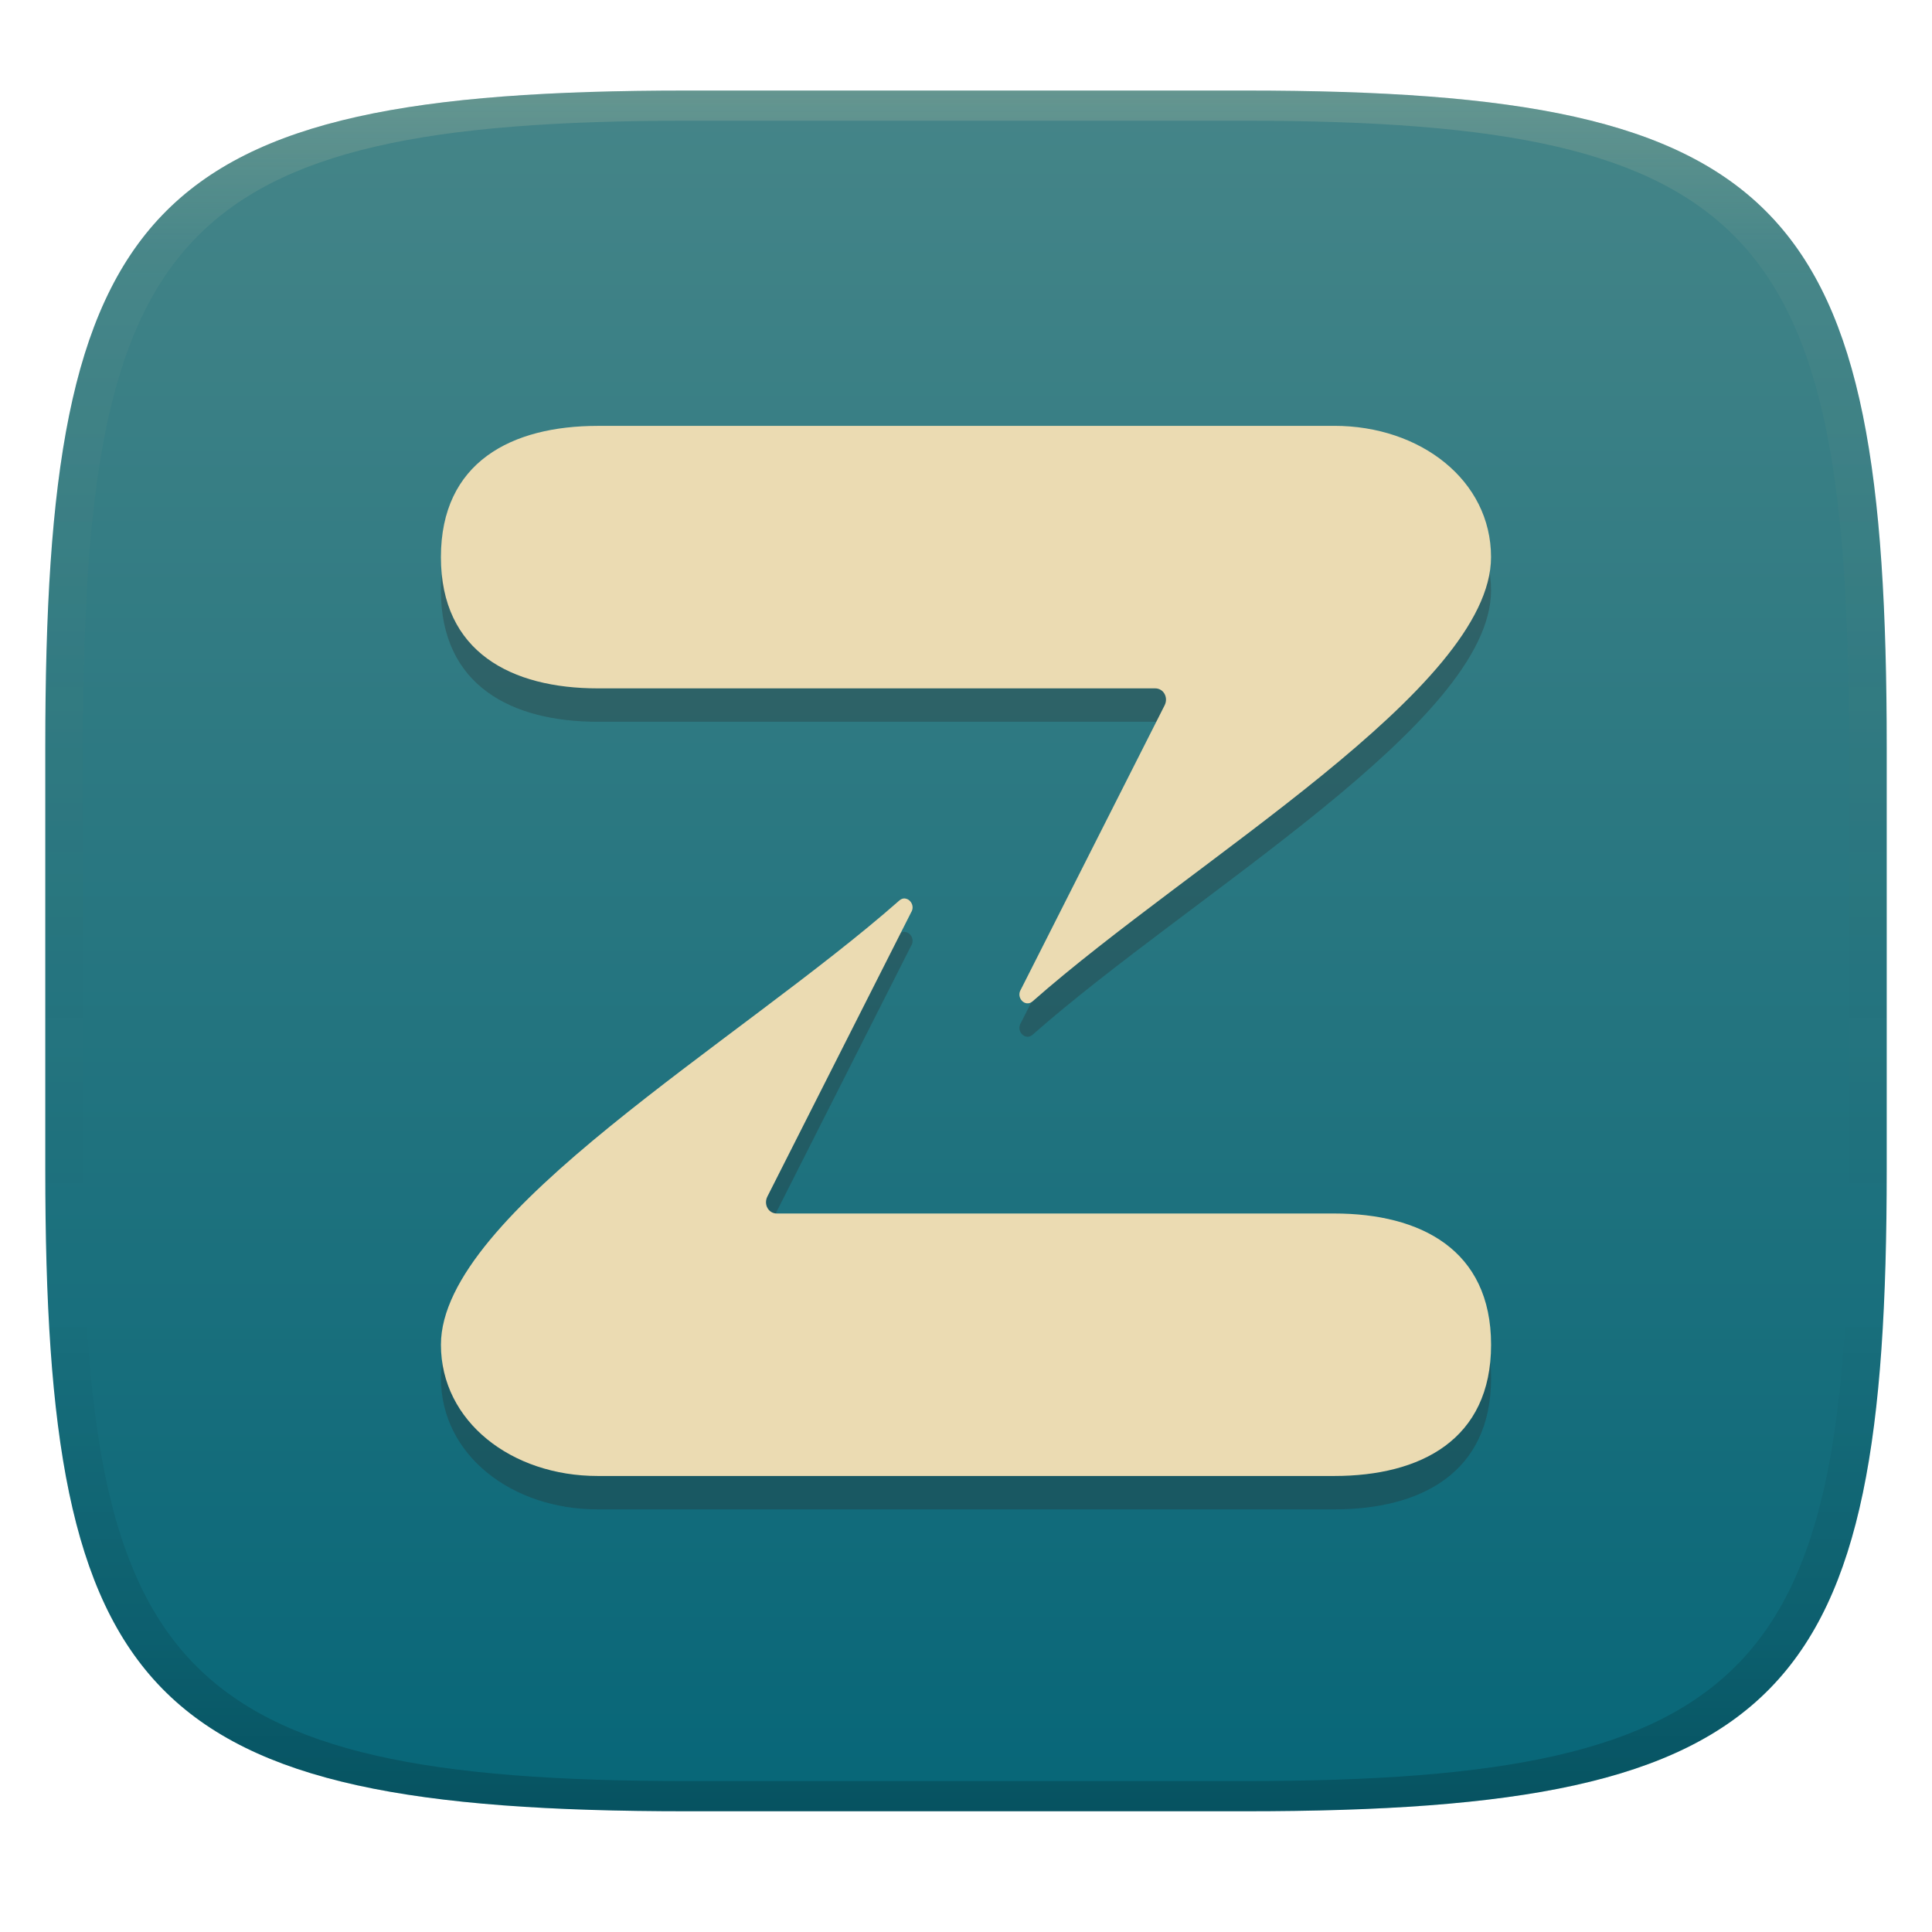
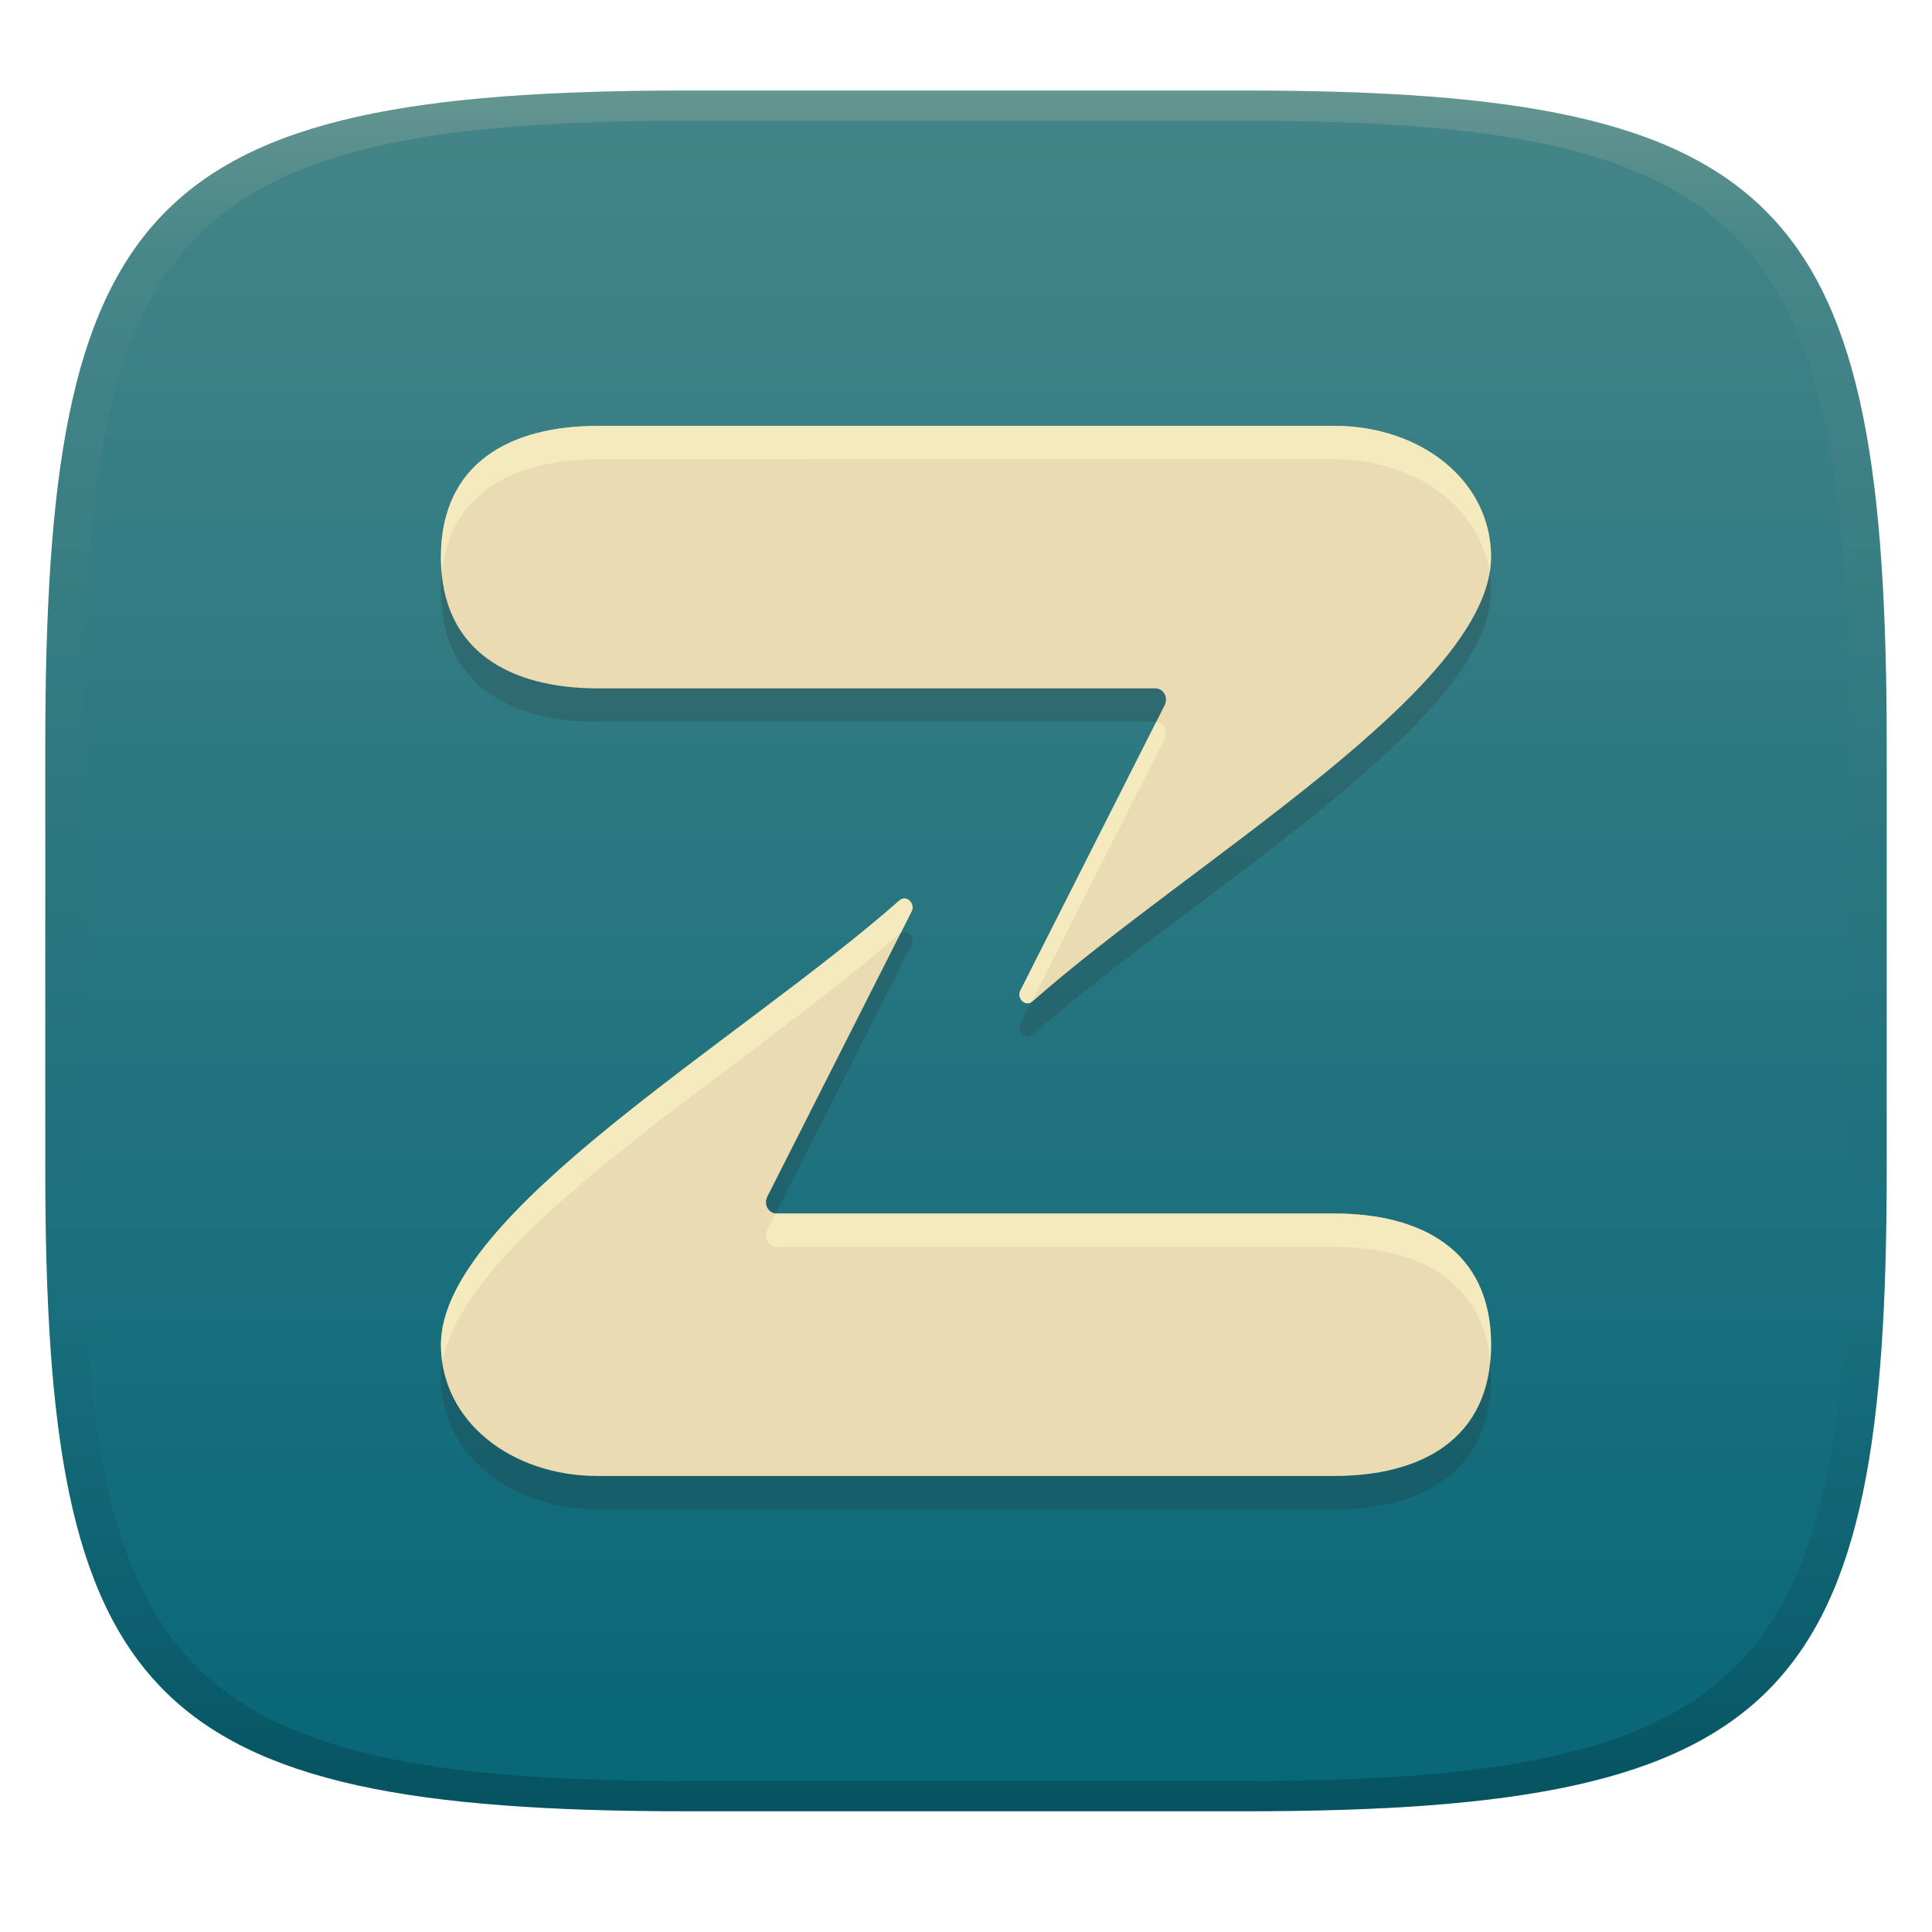
<svg xmlns="http://www.w3.org/2000/svg" width="256" height="256" version="1.1">
  <defs>
    <linearGradient id="linearGradient31" x1=".5" x2=".5" y2="1" gradientTransform="matrix(244,0,0,228,5.986,12)" gradientUnits="userSpaceOnUse">
      <stop stop-color="#ebdbb2" stop-opacity=".2" offset="0" />
      <stop stop-color="#ebdbb2" stop-opacity=".05" offset=".1" />
      <stop stop-opacity="0" offset=".704" />
      <stop stop-opacity=".1" offset=".897" />
      <stop stop-opacity=".2" offset="1" />
    </linearGradient>
    <linearGradient id="linearGradient6" x1="140" x2="140" y1="12" y2="240" gradientUnits="userSpaceOnUse">
      <stop stop-color="#458588" offset="0" />
      <stop stop-color="#076678" offset="1" />
    </linearGradient>
  </defs>
  <path d="m165 12c72 0 85 15 85 87v56c0 70-13 85-85 85h-74c-72 0-85-15-85-85v-56c0-72 13-87 85-87z" fill="url(#linearGradient6)" style="isolation:isolate" />
-   <path d="m79.214 60.858c-11.44 0-20.79 4.794-20.79 17.39 0 12.6 9.352 17.39 20.79 17.39h73.86c1.095 0 1.776 1.198 1.242 2.252l-19.04 37.64c-0.696 1.098 0.57 2.408 1.534 1.592 21.26-18.75 60.76-41.48 60.76-58.88 0-10.16-9.352-17.4-20.79-17.39zm40.71 62.62c-0.242-0.03-0.497 0.05-0.738 0.253-21.26 18.75-60.76 41.48-60.76 58.88 0 10.16 9.352 17.4 20.79 17.39h97.57c11.44 0 20.79-4.794 20.79-17.39 0-12.6-9.352-17.39-20.79-17.39h-73.86c-1.095 0-1.776-1.198-1.242-2.252l19.04-37.64c0.522-0.824-0.07-1.767-0.796-1.844z" fill="#282828" opacity=".3" stroke-width="17.39" style="isolation:isolate" />
+   <path d="m79.214 60.858c-11.44 0-20.79 4.794-20.79 17.39 0 12.6 9.352 17.39 20.79 17.39h73.86c1.095 0 1.776 1.198 1.242 2.252l-19.04 37.64c-0.696 1.098 0.57 2.408 1.534 1.592 21.26-18.75 60.76-41.48 60.76-58.88 0-10.16-9.352-17.4-20.79-17.39zm40.71 62.62c-0.242-0.03-0.497 0.05-0.738 0.253-21.26 18.75-60.76 41.48-60.76 58.88 0 10.16 9.352 17.4 20.79 17.39h97.57c11.44 0 20.79-4.794 20.79-17.39 0-12.6-9.352-17.39-20.79-17.39h-73.86c-1.095 0-1.776-1.198-1.242-2.252l19.04-37.64c0.522-0.824-0.07-1.767-0.796-1.844z" fill="#282828" opacity=".2" stroke-width="17.39" style="isolation:isolate" />
  <path d="m79.214 56.432c-11.44 0-20.79 4.794-20.79 17.39 0 12.6 9.352 17.39 20.79 17.39h73.86c1.095 0 1.776 1.198 1.242 2.252l-19.04 37.64c-0.696 1.098 0.57 2.408 1.534 1.592 21.26-18.75 60.76-41.48 60.76-58.88 0-10.16-9.352-17.4-20.79-17.39zm40.71 62.62c-0.242-0.03-0.497 0.05-0.738 0.253-21.26 18.75-60.76 41.48-60.76 58.88 0 10.16 9.352 17.4 20.79 17.39h97.57c11.44 0 20.79-4.794 20.79-17.39 0-12.6-9.352-17.39-20.79-17.39h-73.86c-1.095 0-1.776-1.198-1.242-2.252l19.04-37.64c0.522-0.824-0.07-1.767-0.796-1.844z" fill="#ebdbb2" stroke-width="17.39" style="isolation:isolate" />
+   <path d="m176.78 56.426-97.564 0.006c-11.44 0-20.791 4.795-20.791 17.391 0 0.767 0.038 1.503 0.105 2.213 1.044-10.947 9.942-15.178 20.686-15.178l97.564-0.006c10.522-0.009 19.261 6.126 20.596 15.018 0.116-0.691 0.195-1.377 0.195-2.053 0-10.16-9.353-17.401-20.791-17.391zm-23.572 39.23-17.932 35.447c-0.662 1.045 0.452 2.26 1.393 1.672l17.648-34.885c0.511-1.009-0.096-2.139-1.109-2.234zm-33.283 23.396c-0.242-0.03-0.498 0.049-0.738 0.252-21.26 18.75-60.76 41.479-60.76 58.879 0 0.811 0.082 1.597 0.197 2.369 2.871-17.108 40.13-38.802 60.563-56.822 0.05-0.042 0.102-0.056 0.152-0.088l1.387-2.74c0.522-0.824-0.07-1.767-0.797-1.844zm-17.131 41.723-1.109 2.193c-0.534 1.054 0.147 2.252 1.242 2.252h73.861c10.742 0 19.639 4.226 20.684 15.176 0.068-0.71 0.105-1.446 0.105-2.213 0-12.6-9.351-17.389-20.789-17.389h-73.861c-0.047 0-0.088-0.015-0.133-0.019z" fill="#fbf1c7" opacity=".6" style="isolation:isolate" />
  <path d="m91 12c-72 0-85 15-85 87v56c0 70 13 85 85 85h74c72 0 85-15 85-85v-56c0-72-13-87-85-87zm0 4h74c68 0 80 15 80 83v56c0 66-12 81-80 81h-74c-68 0-80-15-80-81v-56c0-68 12-83 80-83z" fill="url(#linearGradient31)" style="isolation:isolate" />
</svg>
